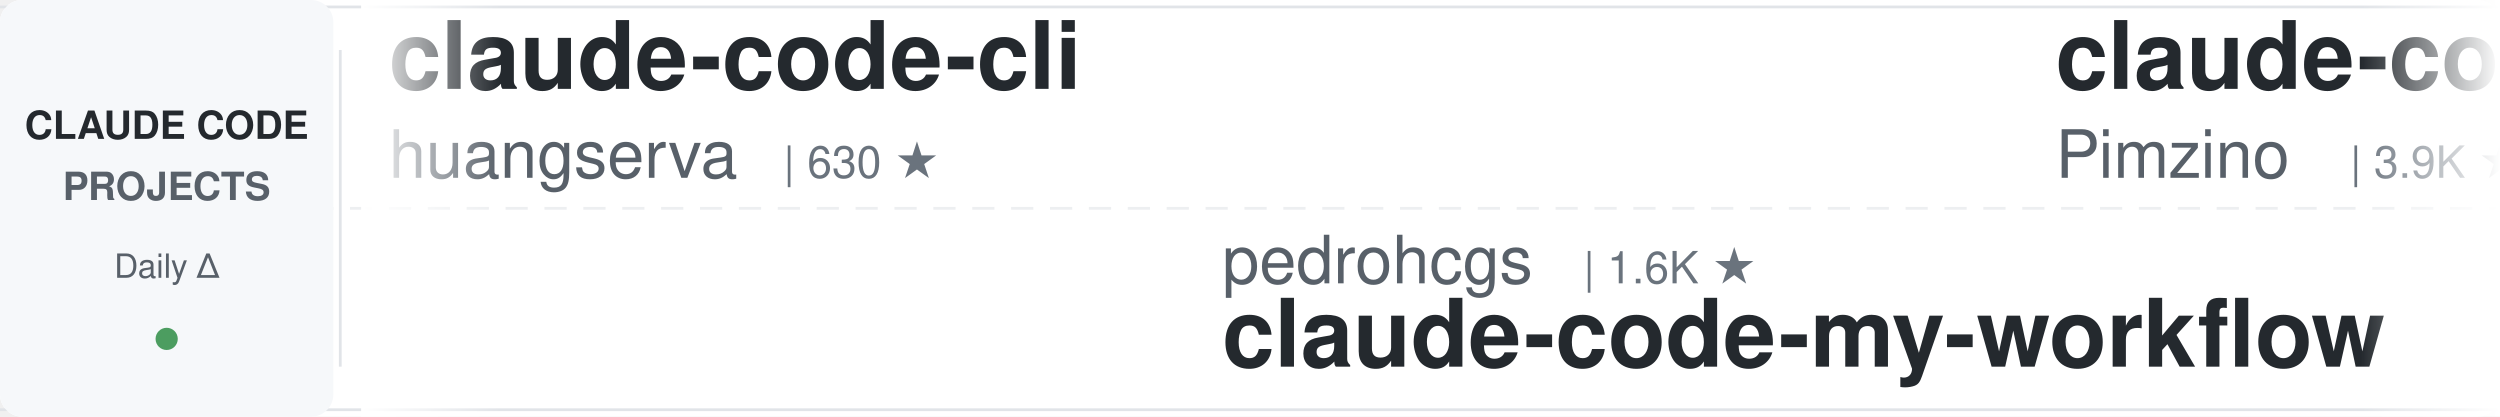
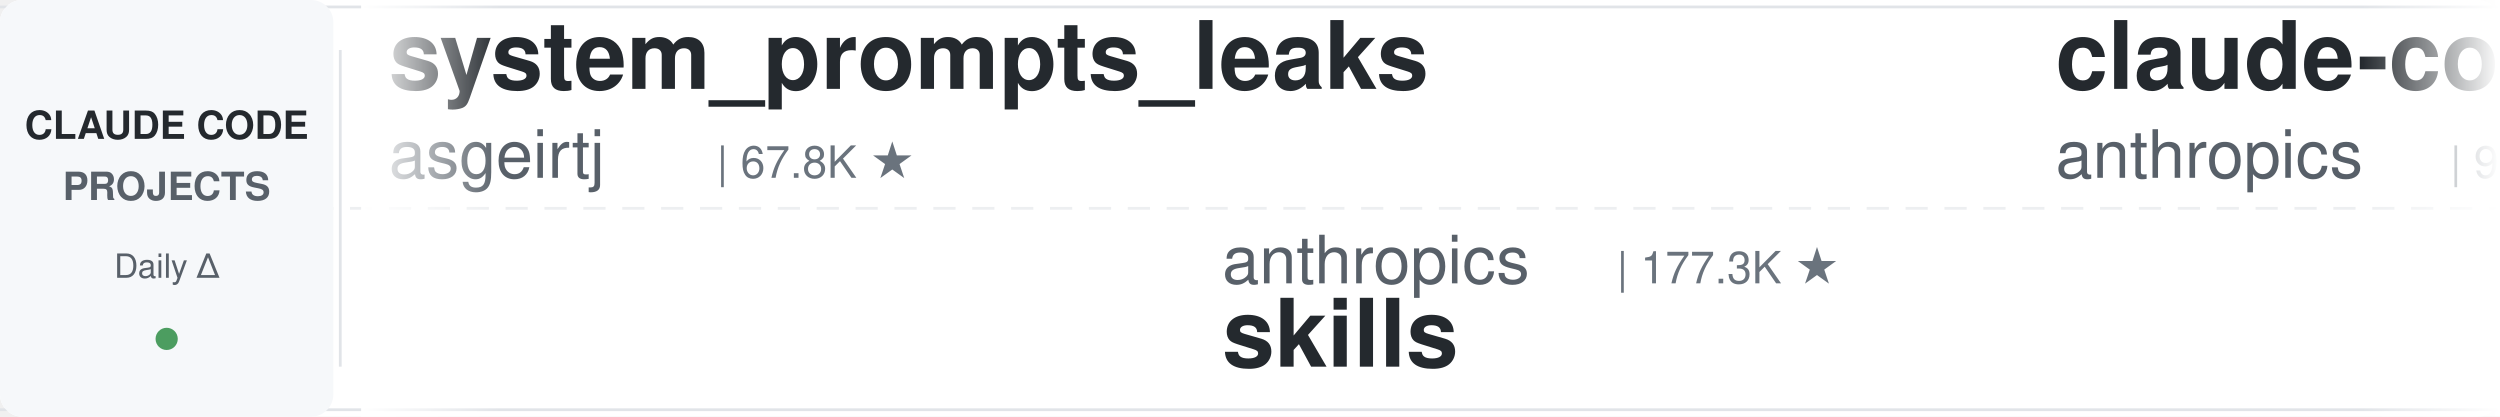
<svg xmlns="http://www.w3.org/2000/svg" width="900" height="150">
  <defs>
    <linearGradient id="leftFade" x1="0%" y1="0%" x2="100%" y2="0%">
      <stop offset="0%" style="stop-color:#ffffff;stop-opacity:1" />
      <stop offset="100%" style="stop-color:#ffffff;stop-opacity:0" />
    </linearGradient>
    <linearGradient id="rightFade" x1="0%" y1="0%" x2="100%" y2="0%">
      <stop offset="0%" style="stop-color:#ffffff;stop-opacity:0" />
      <stop offset="100%" style="stop-color:#ffffff;stop-opacity:1" />
    </linearGradient>
  </defs>
  <rect width="900" height="150" fill="#ffffff" rx="8" />
  <rect x="0" y="2" width="900" height="1" fill="#e1e4e8" />
  <rect x="0" y="147" width="900" height="1" fill="#e1e4e8" />
  <line x1="0" y1="75" x2="900" y2="75" stroke="#e1e4e8" stroke-width="1" stroke-dasharray="8 6" opacity="0.6" />
  <rect x="0" y="0" width="120" height="150" fill="#f6f8fa" rx="8" />
  <text x="60" y="50" font-family="-apple-system, BlinkMacSystemFont, 'Segoe UI', Helvetica, Arial, sans-serif" font-size="14" font-weight="600" fill="#24292e" text-anchor="middle">CLAUDE CODE</text>
  <text x="60" y="72" font-family="-apple-system, BlinkMacSystemFont, 'Segoe UI', Helvetica, Arial, sans-serif" font-size="14" font-weight="600" fill="#586069" text-anchor="middle">PROJECTS</text>
  <text x="60" y="100" font-family="-apple-system, BlinkMacSystemFont, 'Segoe UI', Helvetica, Arial, sans-serif" font-size="12" font-weight="500" fill="#586069" text-anchor="middle">Daily Δ</text>
  <circle cx="60" cy="122" r="4" fill="#22863a" opacity="0.8" />
  <rect x="122" y="18" width="1" height="114" fill="#e1e4e8" />
  <clipPath id="tickerClip">
    <rect x="130" y="0" width="770" height="150" />
  </clipPath>
  <g clip-path="url(#tickerClip)">
    <g id="tickerItems">
      <animateTransform attributeName="transform" attributeType="XML" type="translate" from="0 0" to="-3000 0" dur="54s" repeatCount="indefinite" />
      <g transform="translate(0, 0)">
-         <text x="140" y="32" font-family="-apple-system, BlinkMacSystemFont, 'Segoe UI', Helvetica, Arial, sans-serif" font-size="34" font-weight="600" fill="#24292e">claude-code-cli</text>
-         <text x="140" y="64" font-family="-apple-system, BlinkMacSystemFont, 'Segoe UI', Helvetica, Arial, sans-serif" font-size="24" font-weight="400" fill="#586069">huangserva</text>
-         <text x="282" y="64" font-family="-apple-system, BlinkMacSystemFont, 'Segoe UI', Helvetica, Arial, sans-serif" font-size="16" font-weight="500" fill="#6a737d">| 630 ★</text>
+         <text x="140" y="32" font-family="-apple-system, BlinkMacSystemFont, 'Segoe UI', Helvetica, Arial, sans-serif" font-size="34" font-weight="600" fill="#24292e">system_prompts_leaks</text>
+         <text x="140" y="64" font-family="-apple-system, BlinkMacSystemFont, 'Segoe UI', Helvetica, Arial, sans-serif" font-size="24" font-weight="400" fill="#586069">asgeirtj</text>
+         <text x="258" y="64" font-family="-apple-system, BlinkMacSystemFont, 'Segoe UI', Helvetica, Arial, sans-serif" font-size="16" font-weight="500" fill="#6a737d">| 67.8K ★</text>
      </g>
      <g transform="translate(300, 0)">
-         <text x="140" y="102" font-family="-apple-system, BlinkMacSystemFont, 'Segoe UI', Helvetica, Arial, sans-serif" font-size="24" font-weight="400" fill="#586069">pedrohcgs</text>
-         <text x="270" y="102" font-family="-apple-system, BlinkMacSystemFont, 'Segoe UI', Helvetica, Arial, sans-serif" font-size="16" font-weight="500" fill="#6a737d">| 1.6K ★</text>
-         <text x="140" y="132" font-family="-apple-system, BlinkMacSystemFont, 'Segoe UI', Helvetica, Arial, sans-serif" font-size="34" font-weight="600" fill="#24292e">claude-code-my-workflow</text>
+         <text x="140" y="102" font-family="-apple-system, BlinkMacSystemFont, 'Segoe UI', Helvetica, Arial, sans-serif" font-size="24" font-weight="400" fill="#586069">anthropics</text>
+         <text x="282" y="102" font-family="-apple-system, BlinkMacSystemFont, 'Segoe UI', Helvetica, Arial, sans-serif" font-size="16" font-weight="500" fill="#6a737d">| 177.3K ★</text>
+         <text x="140" y="132" font-family="-apple-system, BlinkMacSystemFont, 'Segoe UI', Helvetica, Arial, sans-serif" font-size="34" font-weight="600" fill="#24292e">skills</text>
      </g>
      <g transform="translate(600, 0)">
-         <text x="140" y="32" font-family="-apple-system, BlinkMacSystemFont, 'Segoe UI', Helvetica, Arial, sans-serif" font-size="34" font-weight="600" fill="#24292e">claude-code-spec-workflo...</text>
-         <text x="140" y="64" font-family="-apple-system, BlinkMacSystemFont, 'Segoe UI', Helvetica, Arial, sans-serif" font-size="24" font-weight="400" fill="#586069">Pimzino</text>
-         <text x="246" y="64" font-family="-apple-system, BlinkMacSystemFont, 'Segoe UI', Helvetica, Arial, sans-serif" font-size="16" font-weight="500" fill="#6a737d">| 3.9K ★</text>
+         <text x="140" y="32" font-family="-apple-system, BlinkMacSystemFont, 'Segoe UI', Helvetica, Arial, sans-serif" font-size="34" font-weight="600" fill="#24292e">claude-code-base-action</text>
+         <text x="140" y="64" font-family="-apple-system, BlinkMacSystemFont, 'Segoe UI', Helvetica, Arial, sans-serif" font-size="24" font-weight="400" fill="#586069">anthropics</text>
+         <text x="282" y="64" font-family="-apple-system, BlinkMacSystemFont, 'Segoe UI', Helvetica, Arial, sans-serif" font-size="16" font-weight="500" fill="#6a737d">| 986 ★</text>
      </g>
      <g transform="translate(900, 0)">
-         <text x="140" y="102" font-family="-apple-system, BlinkMacSystemFont, 'Segoe UI', Helvetica, Arial, sans-serif" font-size="24" font-weight="400" fill="#586069">darcyegb</text>
-         <text x="258" y="102" font-family="-apple-system, BlinkMacSystemFont, 'Segoe UI', Helvetica, Arial, sans-serif" font-size="16" font-weight="500" fill="#6a737d">| 765 ★</text>
-         <text x="140" y="132" font-family="-apple-system, BlinkMacSystemFont, 'Segoe UI', Helvetica, Arial, sans-serif" font-size="34" font-weight="600" fill="#24292e">ClaudeCodeAgents</text>
+         <text x="140" y="102" font-family="-apple-system, BlinkMacSystemFont, 'Segoe UI', Helvetica, Arial, sans-serif" font-size="24" font-weight="400" fill="#586069">huangjia2019</text>
+         <text x="306" y="102" font-family="-apple-system, BlinkMacSystemFont, 'Segoe UI', Helvetica, Arial, sans-serif" font-size="16" font-weight="500" fill="#6a737d">| 1.1K ★</text>
+         <text x="140" y="132" font-family="-apple-system, BlinkMacSystemFont, 'Segoe UI', Helvetica, Arial, sans-serif" font-size="34" font-weight="600" fill="#24292e">claude-code-engineering</text>
      </g>
      <g transform="translate(1200, 0)">
-         <text x="140" y="32" font-family="-apple-system, BlinkMacSystemFont, 'Segoe UI', Helvetica, Arial, sans-serif" font-size="34" font-weight="600" fill="#24292e">claude-code-source</text>
-         <text x="140" y="64" font-family="-apple-system, BlinkMacSystemFont, 'Segoe UI', Helvetica, Arial, sans-serif" font-size="24" font-weight="400" fill="#586069">hangsman</text>
-         <text x="258" y="64" font-family="-apple-system, BlinkMacSystemFont, 'Segoe UI', Helvetica, Arial, sans-serif" font-size="16" font-weight="500" fill="#6a737d">| 795 ★</text>
+         <text x="140" y="32" font-family="-apple-system, BlinkMacSystemFont, 'Segoe UI', Helvetica, Arial, sans-serif" font-size="34" font-weight="600" fill="#24292e">awesome-claude-code-plug...</text>
+         <text x="140" y="64" font-family="-apple-system, BlinkMacSystemFont, 'Segoe UI', Helvetica, Arial, sans-serif" font-size="24" font-weight="400" fill="#586069">ccplugins</text>
+         <text x="270" y="64" font-family="-apple-system, BlinkMacSystemFont, 'Segoe UI', Helvetica, Arial, sans-serif" font-size="16" font-weight="500" fill="#6a737d">| 947 ★</text>
      </g>
      <g transform="translate(1500, 0)">
-         <text x="140" y="102" font-family="-apple-system, BlinkMacSystemFont, 'Segoe UI', Helvetica, Arial, sans-serif" font-size="24" font-weight="400" fill="#586069">ding113</text>
-         <text x="246" y="102" font-family="-apple-system, BlinkMacSystemFont, 'Segoe UI', Helvetica, Arial, sans-serif" font-size="16" font-weight="500" fill="#6a737d">| 3.4K ★</text>
-         <text x="140" y="132" font-family="-apple-system, BlinkMacSystemFont, 'Segoe UI', Helvetica, Arial, sans-serif" font-size="34" font-weight="600" fill="#24292e">claude-code-hub</text>
+         <text x="140" y="102" font-family="-apple-system, BlinkMacSystemFont, 'Segoe UI', Helvetica, Arial, sans-serif" font-size="24" font-weight="400" fill="#586069">OneRedOak</text>
+         <text x="270" y="102" font-family="-apple-system, BlinkMacSystemFont, 'Segoe UI', Helvetica, Arial, sans-serif" font-size="16" font-weight="500" fill="#6a737d">| 3.9K ★</text>
+         <text x="140" y="132" font-family="-apple-system, BlinkMacSystemFont, 'Segoe UI', Helvetica, Arial, sans-serif" font-size="34" font-weight="600" fill="#24292e">claude-code-workflows</text>
      </g>
      <g transform="translate(1800, 0)">
-         <text x="140" y="32" font-family="-apple-system, BlinkMacSystemFont, 'Segoe UI', Helvetica, Arial, sans-serif" font-size="34" font-weight="600" fill="#24292e">everything-claude-code</text>
-         <text x="140" y="64" font-family="-apple-system, BlinkMacSystemFont, 'Segoe UI', Helvetica, Arial, sans-serif" font-size="24" font-weight="400" fill="#586069">WorldFlowAI</text>
-         <text x="294" y="64" font-family="-apple-system, BlinkMacSystemFont, 'Segoe UI', Helvetica, Arial, sans-serif" font-size="16" font-weight="500" fill="#6a737d">| 3.3K ★</text>
+         <text x="140" y="32" font-family="-apple-system, BlinkMacSystemFont, 'Segoe UI', Helvetica, Arial, sans-serif" font-size="34" font-weight="600" fill="#24292e">claude-code-security-rev...</text>
+         <text x="140" y="64" font-family="-apple-system, BlinkMacSystemFont, 'Segoe UI', Helvetica, Arial, sans-serif" font-size="24" font-weight="400" fill="#586069">anthropics</text>
+         <text x="282" y="64" font-family="-apple-system, BlinkMacSystemFont, 'Segoe UI', Helvetica, Arial, sans-serif" font-size="16" font-weight="500" fill="#6a737d">| 6.3K ★</text>
      </g>
      <g transform="translate(2100, 0)">
-         <text x="140" y="102" font-family="-apple-system, BlinkMacSystemFont, 'Segoe UI', Helvetica, Arial, sans-serif" font-size="24" font-weight="400" fill="#586069">JrCx7scC</text>
-         <text x="258" y="102" font-family="-apple-system, BlinkMacSystemFont, 'Segoe UI', Helvetica, Arial, sans-serif" font-size="16" font-weight="500" fill="#6a737d">| 376 ★</text>
-         <text x="140" y="132" font-family="-apple-system, BlinkMacSystemFont, 'Segoe UI', Helvetica, Arial, sans-serif" font-size="34" font-weight="600" fill="#24292e">claude-code-source</text>
+         <text x="140" y="102" font-family="-apple-system, BlinkMacSystemFont, 'Segoe UI', Helvetica, Arial, sans-serif" font-size="24" font-weight="400" fill="#586069">repowise-dev</text>
+         <text x="306" y="102" font-family="-apple-system, BlinkMacSystemFont, 'Segoe UI', Helvetica, Arial, sans-serif" font-size="16" font-weight="500" fill="#6a737d">| 1.2K ★</text>
+         <text x="140" y="132" font-family="-apple-system, BlinkMacSystemFont, 'Segoe UI', Helvetica, Arial, sans-serif" font-size="34" font-weight="600" fill="#24292e">claude-code-prompts</text>
      </g>
      <g transform="translate(2400, 0)">
-         <text x="140" y="32" font-family="-apple-system, BlinkMacSystemFont, 'Segoe UI', Helvetica, Arial, sans-serif" font-size="34" font-weight="600" fill="#24292e">claude-code-rev</text>
-         <text x="140" y="64" font-family="-apple-system, BlinkMacSystemFont, 'Segoe UI', Helvetica, Arial, sans-serif" font-size="24" font-weight="400" fill="#586069">oboard</text>
-         <text x="234" y="64" font-family="-apple-system, BlinkMacSystemFont, 'Segoe UI', Helvetica, Arial, sans-serif" font-size="16" font-weight="500" fill="#6a737d">| 3.3K ★</text>
+         <text x="140" y="32" font-family="-apple-system, BlinkMacSystemFont, 'Segoe UI', Helvetica, Arial, sans-serif" font-size="34" font-weight="600" fill="#24292e">claude-code-action</text>
+         <text x="140" y="64" font-family="-apple-system, BlinkMacSystemFont, 'Segoe UI', Helvetica, Arial, sans-serif" font-size="24" font-weight="400" fill="#586069">anthropics</text>
+         <text x="282" y="64" font-family="-apple-system, BlinkMacSystemFont, 'Segoe UI', Helvetica, Arial, sans-serif" font-size="16" font-weight="500" fill="#6a737d">| 8.9K ★</text>
      </g>
      <g transform="translate(2700, 0)">
-         <text x="140" y="102" font-family="-apple-system, BlinkMacSystemFont, 'Segoe UI', Helvetica, Arial, sans-serif" font-size="24" font-weight="400" fill="#586069">anthropics</text>
-         <text x="282" y="102" font-family="-apple-system, BlinkMacSystemFont, 'Segoe UI', Helvetica, Arial, sans-serif" font-size="16" font-weight="500" fill="#6a737d">| 6.3K ★</text>
-         <text x="140" y="132" font-family="-apple-system, BlinkMacSystemFont, 'Segoe UI', Helvetica, Arial, sans-serif" font-size="34" font-weight="600" fill="#24292e">claude-code-security-rev...</text>
+         <text x="140" y="102" font-family="-apple-system, BlinkMacSystemFont, 'Segoe UI', Helvetica, Arial, sans-serif" font-size="24" font-weight="400" fill="#586069">ChrisWiles</text>
+         <text x="282" y="102" font-family="-apple-system, BlinkMacSystemFont, 'Segoe UI', Helvetica, Arial, sans-serif" font-size="16" font-weight="500" fill="#6a737d">| 6.1K ★</text>
+         <text x="140" y="132" font-family="-apple-system, BlinkMacSystemFont, 'Segoe UI', Helvetica, Arial, sans-serif" font-size="34" font-weight="600" fill="#24292e">claude-code-showcase</text>
      </g>
      <g transform="translate(3000, 0)">
-         <text x="140" y="32" font-family="-apple-system, BlinkMacSystemFont, 'Segoe UI', Helvetica, Arial, sans-serif" font-size="34" font-weight="600" fill="#24292e">claude-code-cli</text>
-         <text x="140" y="64" font-family="-apple-system, BlinkMacSystemFont, 'Segoe UI', Helvetica, Arial, sans-serif" font-size="24" font-weight="400" fill="#586069">huangserva</text>
-         <text x="282" y="64" font-family="-apple-system, BlinkMacSystemFont, 'Segoe UI', Helvetica, Arial, sans-serif" font-size="16" font-weight="500" fill="#6a737d">| 630 ★</text>
+         <text x="140" y="32" font-family="-apple-system, BlinkMacSystemFont, 'Segoe UI', Helvetica, Arial, sans-serif" font-size="34" font-weight="600" fill="#24292e">system_prompts_leaks</text>
+         <text x="140" y="64" font-family="-apple-system, BlinkMacSystemFont, 'Segoe UI', Helvetica, Arial, sans-serif" font-size="24" font-weight="400" fill="#586069">asgeirtj</text>
+         <text x="258" y="64" font-family="-apple-system, BlinkMacSystemFont, 'Segoe UI', Helvetica, Arial, sans-serif" font-size="16" font-weight="500" fill="#6a737d">| 67.8K ★</text>
      </g>
      <g transform="translate(3300, 0)">
-         <text x="140" y="102" font-family="-apple-system, BlinkMacSystemFont, 'Segoe UI', Helvetica, Arial, sans-serif" font-size="24" font-weight="400" fill="#586069">pedrohcgs</text>
-         <text x="270" y="102" font-family="-apple-system, BlinkMacSystemFont, 'Segoe UI', Helvetica, Arial, sans-serif" font-size="16" font-weight="500" fill="#6a737d">| 1.6K ★</text>
-         <text x="140" y="132" font-family="-apple-system, BlinkMacSystemFont, 'Segoe UI', Helvetica, Arial, sans-serif" font-size="34" font-weight="600" fill="#24292e">claude-code-my-workflow</text>
+         <text x="140" y="102" font-family="-apple-system, BlinkMacSystemFont, 'Segoe UI', Helvetica, Arial, sans-serif" font-size="24" font-weight="400" fill="#586069">anthropics</text>
+         <text x="282" y="102" font-family="-apple-system, BlinkMacSystemFont, 'Segoe UI', Helvetica, Arial, sans-serif" font-size="16" font-weight="500" fill="#6a737d">| 177.3K ★</text>
+         <text x="140" y="132" font-family="-apple-system, BlinkMacSystemFont, 'Segoe UI', Helvetica, Arial, sans-serif" font-size="34" font-weight="600" fill="#24292e">skills</text>
      </g>
      <g transform="translate(3600, 0)">
-         <text x="140" y="32" font-family="-apple-system, BlinkMacSystemFont, 'Segoe UI', Helvetica, Arial, sans-serif" font-size="34" font-weight="600" fill="#24292e">claude-code-spec-workflo...</text>
-         <text x="140" y="64" font-family="-apple-system, BlinkMacSystemFont, 'Segoe UI', Helvetica, Arial, sans-serif" font-size="24" font-weight="400" fill="#586069">Pimzino</text>
-         <text x="246" y="64" font-family="-apple-system, BlinkMacSystemFont, 'Segoe UI', Helvetica, Arial, sans-serif" font-size="16" font-weight="500" fill="#6a737d">| 3.9K ★</text>
+         <text x="140" y="32" font-family="-apple-system, BlinkMacSystemFont, 'Segoe UI', Helvetica, Arial, sans-serif" font-size="34" font-weight="600" fill="#24292e">claude-code-base-action</text>
+         <text x="140" y="64" font-family="-apple-system, BlinkMacSystemFont, 'Segoe UI', Helvetica, Arial, sans-serif" font-size="24" font-weight="400" fill="#586069">anthropics</text>
+         <text x="282" y="64" font-family="-apple-system, BlinkMacSystemFont, 'Segoe UI', Helvetica, Arial, sans-serif" font-size="16" font-weight="500" fill="#6a737d">| 986 ★</text>
      </g>
      <g transform="translate(3900, 0)">
-         <text x="140" y="102" font-family="-apple-system, BlinkMacSystemFont, 'Segoe UI', Helvetica, Arial, sans-serif" font-size="24" font-weight="400" fill="#586069">darcyegb</text>
-         <text x="258" y="102" font-family="-apple-system, BlinkMacSystemFont, 'Segoe UI', Helvetica, Arial, sans-serif" font-size="16" font-weight="500" fill="#6a737d">| 765 ★</text>
-         <text x="140" y="132" font-family="-apple-system, BlinkMacSystemFont, 'Segoe UI', Helvetica, Arial, sans-serif" font-size="34" font-weight="600" fill="#24292e">ClaudeCodeAgents</text>
+         <text x="140" y="102" font-family="-apple-system, BlinkMacSystemFont, 'Segoe UI', Helvetica, Arial, sans-serif" font-size="24" font-weight="400" fill="#586069">huangjia2019</text>
+         <text x="306" y="102" font-family="-apple-system, BlinkMacSystemFont, 'Segoe UI', Helvetica, Arial, sans-serif" font-size="16" font-weight="500" fill="#6a737d">| 1.1K ★</text>
+         <text x="140" y="132" font-family="-apple-system, BlinkMacSystemFont, 'Segoe UI', Helvetica, Arial, sans-serif" font-size="34" font-weight="600" fill="#24292e">claude-code-engineering</text>
      </g>
    </g>
  </g>
  <rect x="130" y="0" width="50" height="150" fill="url(#leftFade)" />
  <rect x="850" y="0" width="50" height="150" fill="url(#rightFade)" />
</svg>
